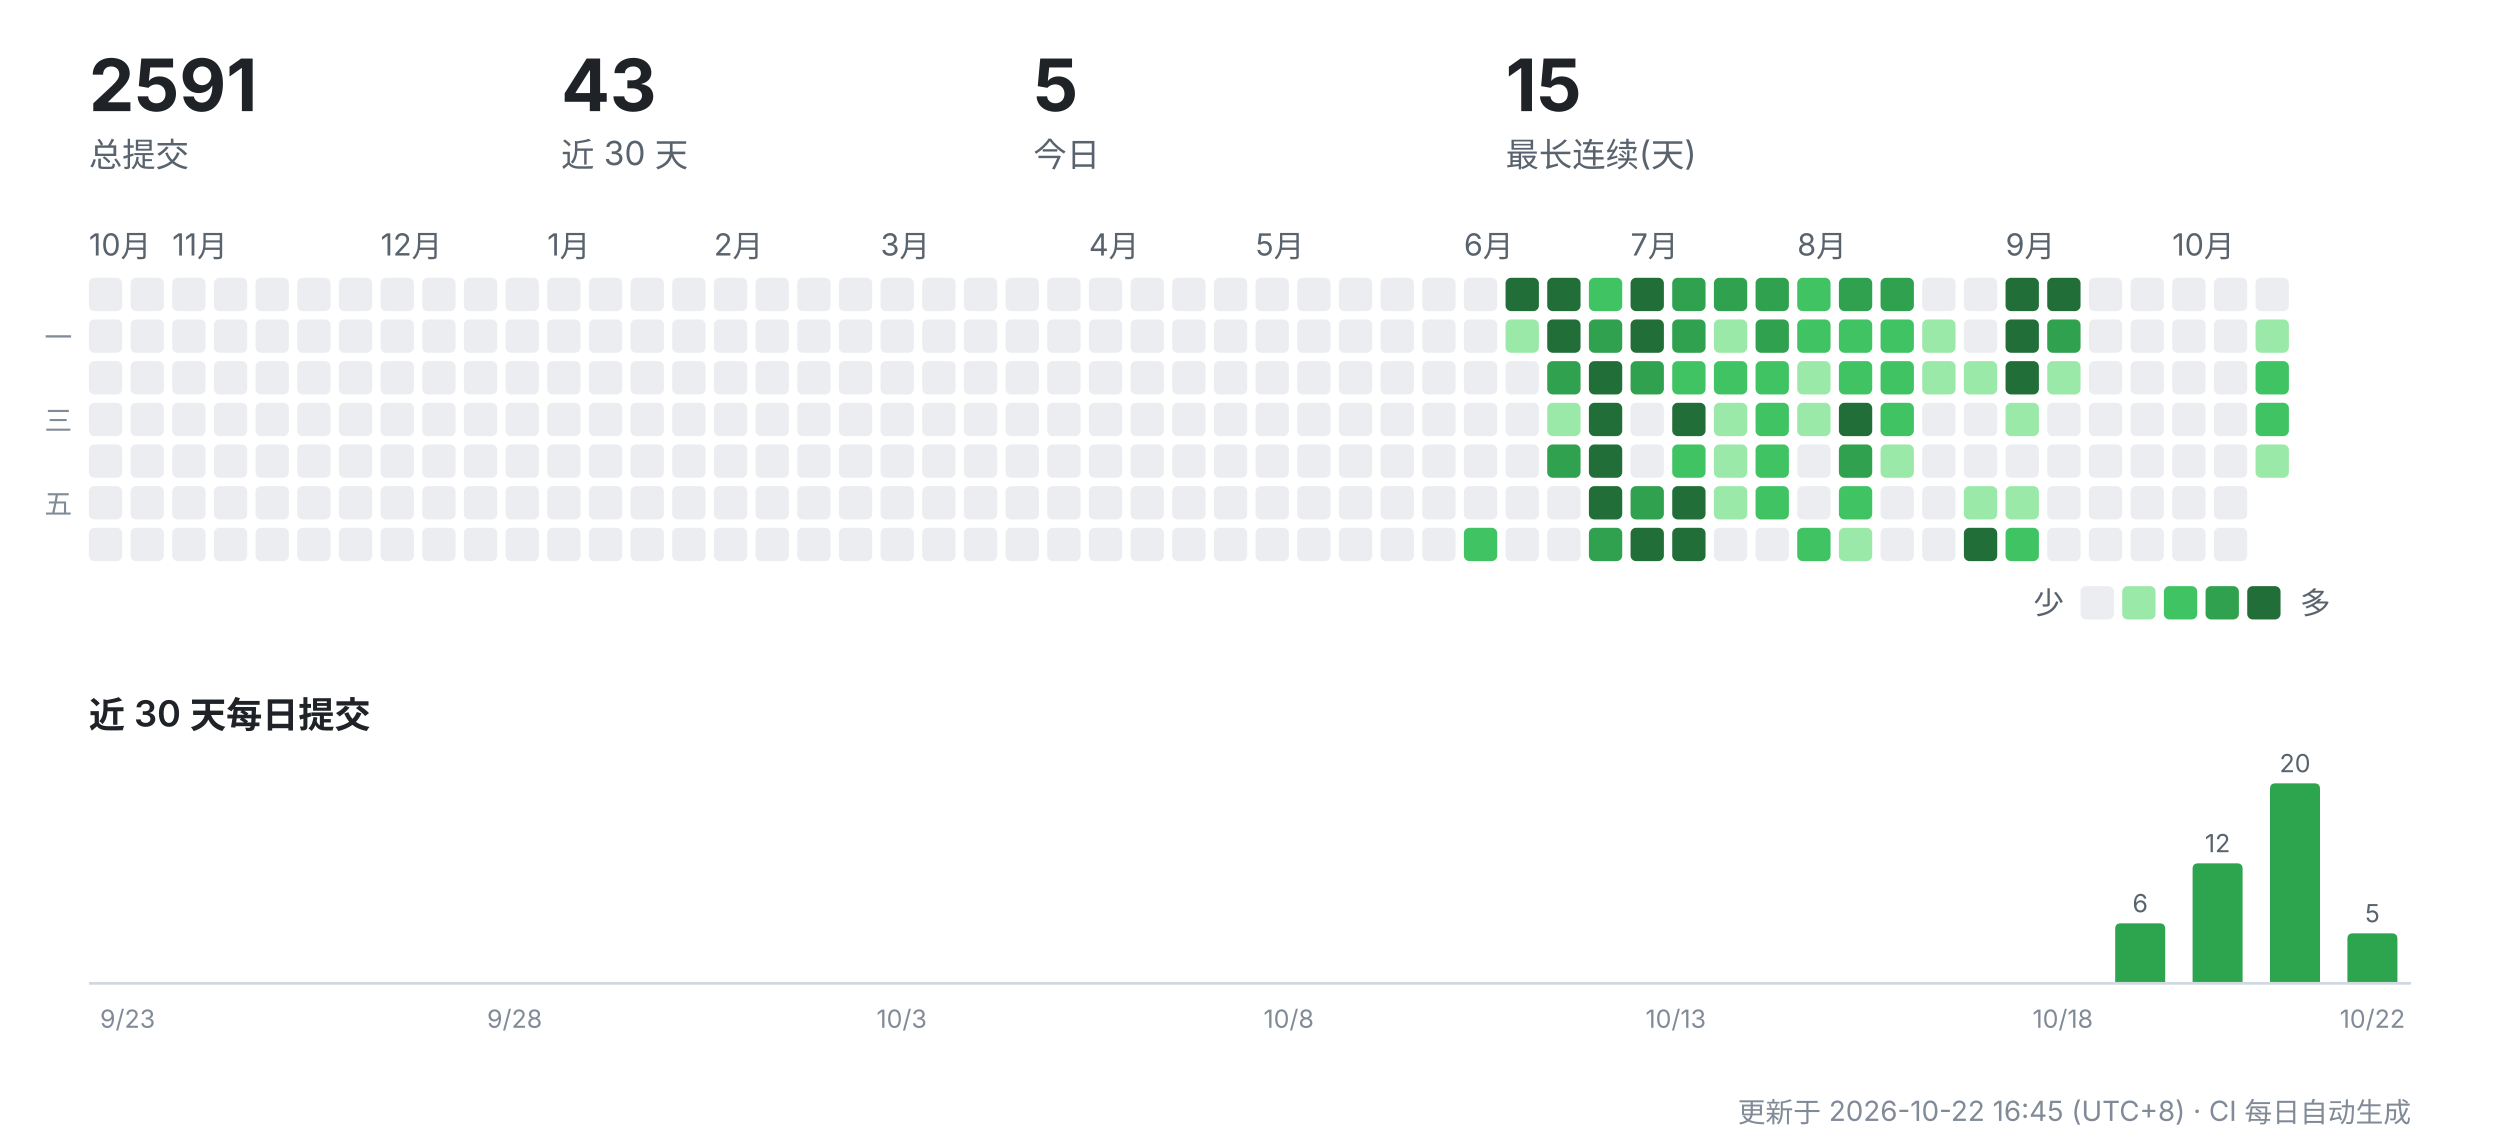
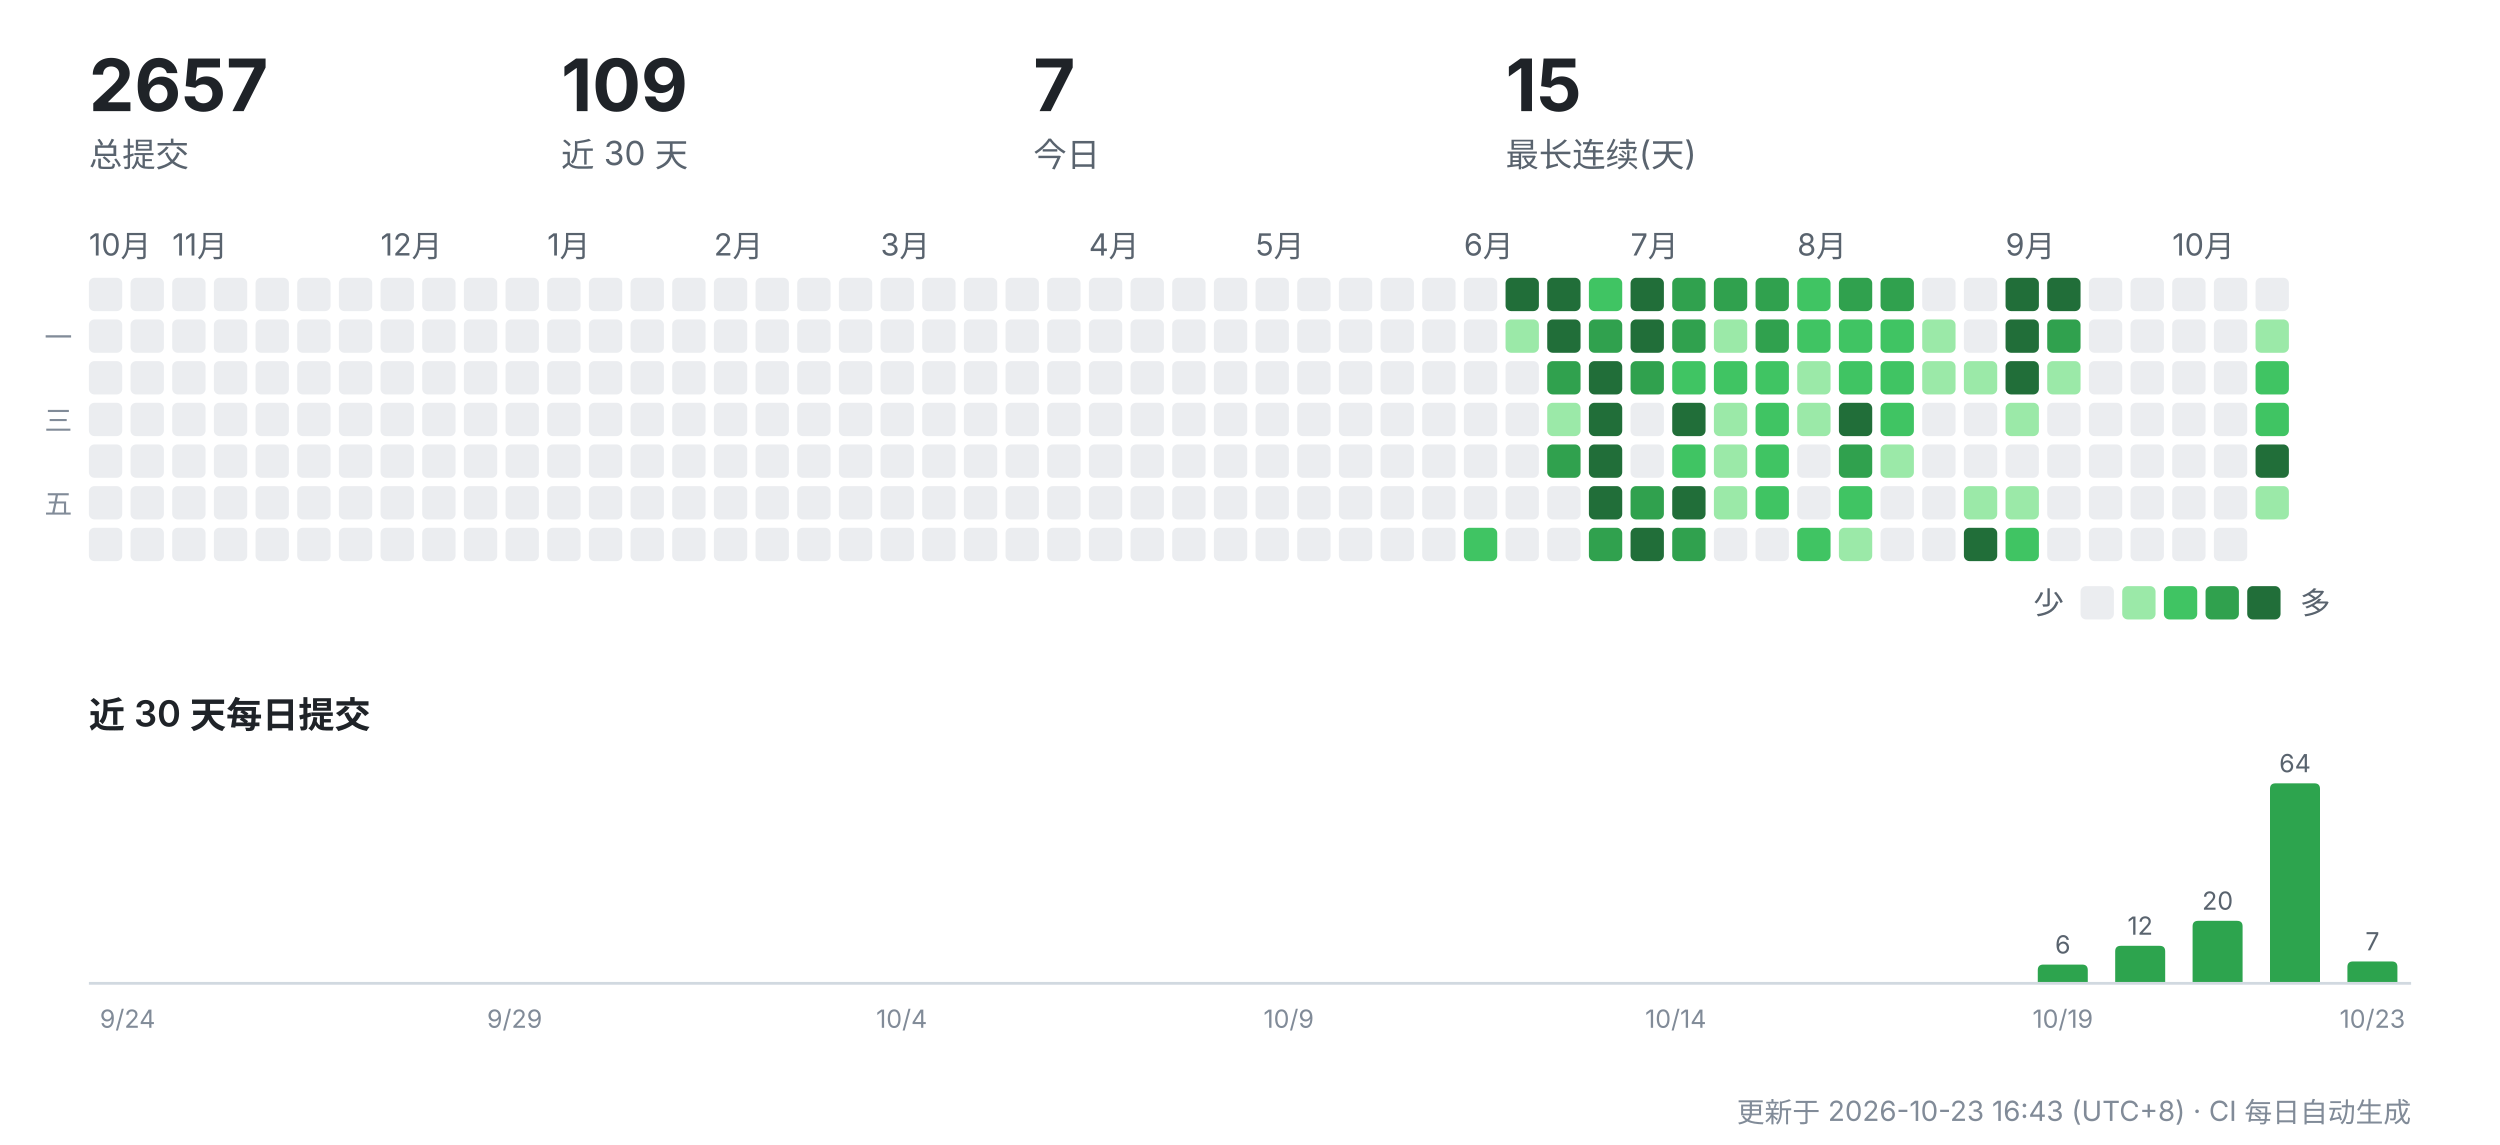
<svg xmlns="http://www.w3.org/2000/svg" width="900" height="412" viewBox="0 0 900 412" role="img" aria-label="CreatorOS 提交活动">
  <g font-family="-apple-system,'Segoe UI','PingFang SC','Hiragino Sans GB','Microsoft YaHei',sans-serif">
-     <text x="32" y="40" font-size="26" font-weight="700" fill="#1f2328">2591</text>
+     <text x="32" y="40" font-size="26" font-weight="700" fill="#1f2328">2657</text>
    <text x="32" y="60" font-size="12" fill="#59636e">总提交</text>
-     <text x="202" y="40" font-size="26" font-weight="700" fill="#1f2328">43</text>
+     <text x="202" y="40" font-size="26" font-weight="700" fill="#1f2328">109</text>
    <text x="202" y="60" font-size="12" fill="#59636e">近 30 天</text>
-     <text x="372" y="40" font-size="26" font-weight="700" fill="#1f2328">5</text>
+     <text x="372" y="40" font-size="26" font-weight="700" fill="#1f2328">7</text>
    <text x="372" y="60" font-size="12" fill="#59636e">今日</text>
    <text x="542" y="40" font-size="26" font-weight="700" fill="#1f2328">15</text>
    <text x="542" y="60" font-size="12" fill="#59636e">最长连续(天)</text>
    <text x="32" y="92" font-size="11" fill="#59636e">10月</text>
    <rect x="32" y="100" width="12" height="12" rx="2" fill="#ebedf0" />
    <rect x="32" y="115" width="12" height="12" rx="2" fill="#ebedf0" />
    <rect x="32" y="130" width="12" height="12" rx="2" fill="#ebedf0" />
    <rect x="32" y="145" width="12" height="12" rx="2" fill="#ebedf0" />
    <rect x="32" y="160" width="12" height="12" rx="2" fill="#ebedf0" />
    <rect x="32" y="175" width="12" height="12" rx="2" fill="#ebedf0" />
    <rect x="32" y="190" width="12" height="12" rx="2" fill="#ebedf0" />
    <rect x="47" y="100" width="12" height="12" rx="2" fill="#ebedf0" />
    <rect x="47" y="115" width="12" height="12" rx="2" fill="#ebedf0" />
    <rect x="47" y="130" width="12" height="12" rx="2" fill="#ebedf0" />
    <rect x="47" y="145" width="12" height="12" rx="2" fill="#ebedf0" />
    <rect x="47" y="160" width="12" height="12" rx="2" fill="#ebedf0" />
    <rect x="47" y="175" width="12" height="12" rx="2" fill="#ebedf0" />
    <rect x="47" y="190" width="12" height="12" rx="2" fill="#ebedf0" />
    <text x="62" y="92" font-size="11" fill="#59636e">11月</text>
    <rect x="62" y="100" width="12" height="12" rx="2" fill="#ebedf0" />
    <rect x="62" y="115" width="12" height="12" rx="2" fill="#ebedf0" />
    <rect x="62" y="130" width="12" height="12" rx="2" fill="#ebedf0" />
    <rect x="62" y="145" width="12" height="12" rx="2" fill="#ebedf0" />
    <rect x="62" y="160" width="12" height="12" rx="2" fill="#ebedf0" />
    <rect x="62" y="175" width="12" height="12" rx="2" fill="#ebedf0" />
    <rect x="62" y="190" width="12" height="12" rx="2" fill="#ebedf0" />
    <rect x="77" y="100" width="12" height="12" rx="2" fill="#ebedf0" />
    <rect x="77" y="115" width="12" height="12" rx="2" fill="#ebedf0" />
    <rect x="77" y="130" width="12" height="12" rx="2" fill="#ebedf0" />
    <rect x="77" y="145" width="12" height="12" rx="2" fill="#ebedf0" />
    <rect x="77" y="160" width="12" height="12" rx="2" fill="#ebedf0" />
    <rect x="77" y="175" width="12" height="12" rx="2" fill="#ebedf0" />
    <rect x="77" y="190" width="12" height="12" rx="2" fill="#ebedf0" />
    <rect x="92" y="100" width="12" height="12" rx="2" fill="#ebedf0" />
    <rect x="92" y="115" width="12" height="12" rx="2" fill="#ebedf0" />
    <rect x="92" y="130" width="12" height="12" rx="2" fill="#ebedf0" />
    <rect x="92" y="145" width="12" height="12" rx="2" fill="#ebedf0" />
    <rect x="92" y="160" width="12" height="12" rx="2" fill="#ebedf0" />
    <rect x="92" y="175" width="12" height="12" rx="2" fill="#ebedf0" />
    <rect x="92" y="190" width="12" height="12" rx="2" fill="#ebedf0" />
    <rect x="107" y="100" width="12" height="12" rx="2" fill="#ebedf0" />
    <rect x="107" y="115" width="12" height="12" rx="2" fill="#ebedf0" />
    <rect x="107" y="130" width="12" height="12" rx="2" fill="#ebedf0" />
    <rect x="107" y="145" width="12" height="12" rx="2" fill="#ebedf0" />
    <rect x="107" y="160" width="12" height="12" rx="2" fill="#ebedf0" />
    <rect x="107" y="175" width="12" height="12" rx="2" fill="#ebedf0" />
    <rect x="107" y="190" width="12" height="12" rx="2" fill="#ebedf0" />
    <rect x="122" y="100" width="12" height="12" rx="2" fill="#ebedf0" />
    <rect x="122" y="115" width="12" height="12" rx="2" fill="#ebedf0" />
    <rect x="122" y="130" width="12" height="12" rx="2" fill="#ebedf0" />
    <rect x="122" y="145" width="12" height="12" rx="2" fill="#ebedf0" />
    <rect x="122" y="160" width="12" height="12" rx="2" fill="#ebedf0" />
    <rect x="122" y="175" width="12" height="12" rx="2" fill="#ebedf0" />
    <rect x="122" y="190" width="12" height="12" rx="2" fill="#ebedf0" />
    <text x="137" y="92" font-size="11" fill="#59636e">12月</text>
    <rect x="137" y="100" width="12" height="12" rx="2" fill="#ebedf0" />
    <rect x="137" y="115" width="12" height="12" rx="2" fill="#ebedf0" />
    <rect x="137" y="130" width="12" height="12" rx="2" fill="#ebedf0" />
    <rect x="137" y="145" width="12" height="12" rx="2" fill="#ebedf0" />
    <rect x="137" y="160" width="12" height="12" rx="2" fill="#ebedf0" />
    <rect x="137" y="175" width="12" height="12" rx="2" fill="#ebedf0" />
    <rect x="137" y="190" width="12" height="12" rx="2" fill="#ebedf0" />
    <rect x="152" y="100" width="12" height="12" rx="2" fill="#ebedf0" />
    <rect x="152" y="115" width="12" height="12" rx="2" fill="#ebedf0" />
    <rect x="152" y="130" width="12" height="12" rx="2" fill="#ebedf0" />
    <rect x="152" y="145" width="12" height="12" rx="2" fill="#ebedf0" />
    <rect x="152" y="160" width="12" height="12" rx="2" fill="#ebedf0" />
    <rect x="152" y="175" width="12" height="12" rx="2" fill="#ebedf0" />
    <rect x="152" y="190" width="12" height="12" rx="2" fill="#ebedf0" />
    <rect x="167" y="100" width="12" height="12" rx="2" fill="#ebedf0" />
    <rect x="167" y="115" width="12" height="12" rx="2" fill="#ebedf0" />
    <rect x="167" y="130" width="12" height="12" rx="2" fill="#ebedf0" />
    <rect x="167" y="145" width="12" height="12" rx="2" fill="#ebedf0" />
    <rect x="167" y="160" width="12" height="12" rx="2" fill="#ebedf0" />
    <rect x="167" y="175" width="12" height="12" rx="2" fill="#ebedf0" />
    <rect x="167" y="190" width="12" height="12" rx="2" fill="#ebedf0" />
    <rect x="182" y="100" width="12" height="12" rx="2" fill="#ebedf0" />
    <rect x="182" y="115" width="12" height="12" rx="2" fill="#ebedf0" />
    <rect x="182" y="130" width="12" height="12" rx="2" fill="#ebedf0" />
    <rect x="182" y="145" width="12" height="12" rx="2" fill="#ebedf0" />
    <rect x="182" y="160" width="12" height="12" rx="2" fill="#ebedf0" />
    <rect x="182" y="175" width="12" height="12" rx="2" fill="#ebedf0" />
    <rect x="182" y="190" width="12" height="12" rx="2" fill="#ebedf0" />
    <text x="197" y="92" font-size="11" fill="#59636e">1月</text>
    <rect x="197" y="100" width="12" height="12" rx="2" fill="#ebedf0" />
    <rect x="197" y="115" width="12" height="12" rx="2" fill="#ebedf0" />
    <rect x="197" y="130" width="12" height="12" rx="2" fill="#ebedf0" />
    <rect x="197" y="145" width="12" height="12" rx="2" fill="#ebedf0" />
    <rect x="197" y="160" width="12" height="12" rx="2" fill="#ebedf0" />
    <rect x="197" y="175" width="12" height="12" rx="2" fill="#ebedf0" />
    <rect x="197" y="190" width="12" height="12" rx="2" fill="#ebedf0" />
    <rect x="212" y="100" width="12" height="12" rx="2" fill="#ebedf0" />
    <rect x="212" y="115" width="12" height="12" rx="2" fill="#ebedf0" />
    <rect x="212" y="130" width="12" height="12" rx="2" fill="#ebedf0" />
    <rect x="212" y="145" width="12" height="12" rx="2" fill="#ebedf0" />
    <rect x="212" y="160" width="12" height="12" rx="2" fill="#ebedf0" />
    <rect x="212" y="175" width="12" height="12" rx="2" fill="#ebedf0" />
    <rect x="212" y="190" width="12" height="12" rx="2" fill="#ebedf0" />
    <rect x="227" y="100" width="12" height="12" rx="2" fill="#ebedf0" />
    <rect x="227" y="115" width="12" height="12" rx="2" fill="#ebedf0" />
    <rect x="227" y="130" width="12" height="12" rx="2" fill="#ebedf0" />
    <rect x="227" y="145" width="12" height="12" rx="2" fill="#ebedf0" />
    <rect x="227" y="160" width="12" height="12" rx="2" fill="#ebedf0" />
    <rect x="227" y="175" width="12" height="12" rx="2" fill="#ebedf0" />
    <rect x="227" y="190" width="12" height="12" rx="2" fill="#ebedf0" />
    <rect x="242" y="100" width="12" height="12" rx="2" fill="#ebedf0" />
    <rect x="242" y="115" width="12" height="12" rx="2" fill="#ebedf0" />
    <rect x="242" y="130" width="12" height="12" rx="2" fill="#ebedf0" />
    <rect x="242" y="145" width="12" height="12" rx="2" fill="#ebedf0" />
    <rect x="242" y="160" width="12" height="12" rx="2" fill="#ebedf0" />
    <rect x="242" y="175" width="12" height="12" rx="2" fill="#ebedf0" />
    <rect x="242" y="190" width="12" height="12" rx="2" fill="#ebedf0" />
    <text x="257" y="92" font-size="11" fill="#59636e">2月</text>
    <rect x="257" y="100" width="12" height="12" rx="2" fill="#ebedf0" />
    <rect x="257" y="115" width="12" height="12" rx="2" fill="#ebedf0" />
    <rect x="257" y="130" width="12" height="12" rx="2" fill="#ebedf0" />
    <rect x="257" y="145" width="12" height="12" rx="2" fill="#ebedf0" />
    <rect x="257" y="160" width="12" height="12" rx="2" fill="#ebedf0" />
    <rect x="257" y="175" width="12" height="12" rx="2" fill="#ebedf0" />
    <rect x="257" y="190" width="12" height="12" rx="2" fill="#ebedf0" />
    <rect x="272" y="100" width="12" height="12" rx="2" fill="#ebedf0" />
    <rect x="272" y="115" width="12" height="12" rx="2" fill="#ebedf0" />
    <rect x="272" y="130" width="12" height="12" rx="2" fill="#ebedf0" />
    <rect x="272" y="145" width="12" height="12" rx="2" fill="#ebedf0" />
    <rect x="272" y="160" width="12" height="12" rx="2" fill="#ebedf0" />
    <rect x="272" y="175" width="12" height="12" rx="2" fill="#ebedf0" />
    <rect x="272" y="190" width="12" height="12" rx="2" fill="#ebedf0" />
    <rect x="287" y="100" width="12" height="12" rx="2" fill="#ebedf0" />
    <rect x="287" y="115" width="12" height="12" rx="2" fill="#ebedf0" />
    <rect x="287" y="130" width="12" height="12" rx="2" fill="#ebedf0" />
    <rect x="287" y="145" width="12" height="12" rx="2" fill="#ebedf0" />
    <rect x="287" y="160" width="12" height="12" rx="2" fill="#ebedf0" />
    <rect x="287" y="175" width="12" height="12" rx="2" fill="#ebedf0" />
    <rect x="287" y="190" width="12" height="12" rx="2" fill="#ebedf0" />
    <rect x="302" y="100" width="12" height="12" rx="2" fill="#ebedf0" />
    <rect x="302" y="115" width="12" height="12" rx="2" fill="#ebedf0" />
    <rect x="302" y="130" width="12" height="12" rx="2" fill="#ebedf0" />
    <rect x="302" y="145" width="12" height="12" rx="2" fill="#ebedf0" />
    <rect x="302" y="160" width="12" height="12" rx="2" fill="#ebedf0" />
    <rect x="302" y="175" width="12" height="12" rx="2" fill="#ebedf0" />
    <rect x="302" y="190" width="12" height="12" rx="2" fill="#ebedf0" />
    <text x="317" y="92" font-size="11" fill="#59636e">3月</text>
    <rect x="317" y="100" width="12" height="12" rx="2" fill="#ebedf0" />
    <rect x="317" y="115" width="12" height="12" rx="2" fill="#ebedf0" />
    <rect x="317" y="130" width="12" height="12" rx="2" fill="#ebedf0" />
    <rect x="317" y="145" width="12" height="12" rx="2" fill="#ebedf0" />
    <rect x="317" y="160" width="12" height="12" rx="2" fill="#ebedf0" />
    <rect x="317" y="175" width="12" height="12" rx="2" fill="#ebedf0" />
    <rect x="317" y="190" width="12" height="12" rx="2" fill="#ebedf0" />
    <rect x="332" y="100" width="12" height="12" rx="2" fill="#ebedf0" />
    <rect x="332" y="115" width="12" height="12" rx="2" fill="#ebedf0" />
    <rect x="332" y="130" width="12" height="12" rx="2" fill="#ebedf0" />
    <rect x="332" y="145" width="12" height="12" rx="2" fill="#ebedf0" />
    <rect x="332" y="160" width="12" height="12" rx="2" fill="#ebedf0" />
    <rect x="332" y="175" width="12" height="12" rx="2" fill="#ebedf0" />
    <rect x="332" y="190" width="12" height="12" rx="2" fill="#ebedf0" />
    <rect x="347" y="100" width="12" height="12" rx="2" fill="#ebedf0" />
    <rect x="347" y="115" width="12" height="12" rx="2" fill="#ebedf0" />
    <rect x="347" y="130" width="12" height="12" rx="2" fill="#ebedf0" />
    <rect x="347" y="145" width="12" height="12" rx="2" fill="#ebedf0" />
    <rect x="347" y="160" width="12" height="12" rx="2" fill="#ebedf0" />
    <rect x="347" y="175" width="12" height="12" rx="2" fill="#ebedf0" />
    <rect x="347" y="190" width="12" height="12" rx="2" fill="#ebedf0" />
    <rect x="362" y="100" width="12" height="12" rx="2" fill="#ebedf0" />
    <rect x="362" y="115" width="12" height="12" rx="2" fill="#ebedf0" />
    <rect x="362" y="130" width="12" height="12" rx="2" fill="#ebedf0" />
    <rect x="362" y="145" width="12" height="12" rx="2" fill="#ebedf0" />
    <rect x="362" y="160" width="12" height="12" rx="2" fill="#ebedf0" />
    <rect x="362" y="175" width="12" height="12" rx="2" fill="#ebedf0" />
    <rect x="362" y="190" width="12" height="12" rx="2" fill="#ebedf0" />
    <rect x="377" y="100" width="12" height="12" rx="2" fill="#ebedf0" />
    <rect x="377" y="115" width="12" height="12" rx="2" fill="#ebedf0" />
    <rect x="377" y="130" width="12" height="12" rx="2" fill="#ebedf0" />
    <rect x="377" y="145" width="12" height="12" rx="2" fill="#ebedf0" />
    <rect x="377" y="160" width="12" height="12" rx="2" fill="#ebedf0" />
    <rect x="377" y="175" width="12" height="12" rx="2" fill="#ebedf0" />
    <rect x="377" y="190" width="12" height="12" rx="2" fill="#ebedf0" />
    <text x="392" y="92" font-size="11" fill="#59636e">4月</text>
    <rect x="392" y="100" width="12" height="12" rx="2" fill="#ebedf0" />
    <rect x="392" y="115" width="12" height="12" rx="2" fill="#ebedf0" />
    <rect x="392" y="130" width="12" height="12" rx="2" fill="#ebedf0" />
    <rect x="392" y="145" width="12" height="12" rx="2" fill="#ebedf0" />
    <rect x="392" y="160" width="12" height="12" rx="2" fill="#ebedf0" />
    <rect x="392" y="175" width="12" height="12" rx="2" fill="#ebedf0" />
    <rect x="392" y="190" width="12" height="12" rx="2" fill="#ebedf0" />
    <rect x="407" y="100" width="12" height="12" rx="2" fill="#ebedf0" />
    <rect x="407" y="115" width="12" height="12" rx="2" fill="#ebedf0" />
    <rect x="407" y="130" width="12" height="12" rx="2" fill="#ebedf0" />
    <rect x="407" y="145" width="12" height="12" rx="2" fill="#ebedf0" />
    <rect x="407" y="160" width="12" height="12" rx="2" fill="#ebedf0" />
    <rect x="407" y="175" width="12" height="12" rx="2" fill="#ebedf0" />
    <rect x="407" y="190" width="12" height="12" rx="2" fill="#ebedf0" />
    <rect x="422" y="100" width="12" height="12" rx="2" fill="#ebedf0" />
    <rect x="422" y="115" width="12" height="12" rx="2" fill="#ebedf0" />
    <rect x="422" y="130" width="12" height="12" rx="2" fill="#ebedf0" />
    <rect x="422" y="145" width="12" height="12" rx="2" fill="#ebedf0" />
    <rect x="422" y="160" width="12" height="12" rx="2" fill="#ebedf0" />
    <rect x="422" y="175" width="12" height="12" rx="2" fill="#ebedf0" />
    <rect x="422" y="190" width="12" height="12" rx="2" fill="#ebedf0" />
    <rect x="437" y="100" width="12" height="12" rx="2" fill="#ebedf0" />
    <rect x="437" y="115" width="12" height="12" rx="2" fill="#ebedf0" />
    <rect x="437" y="130" width="12" height="12" rx="2" fill="#ebedf0" />
    <rect x="437" y="145" width="12" height="12" rx="2" fill="#ebedf0" />
    <rect x="437" y="160" width="12" height="12" rx="2" fill="#ebedf0" />
    <rect x="437" y="175" width="12" height="12" rx="2" fill="#ebedf0" />
    <rect x="437" y="190" width="12" height="12" rx="2" fill="#ebedf0" />
    <text x="452" y="92" font-size="11" fill="#59636e">5月</text>
    <rect x="452" y="100" width="12" height="12" rx="2" fill="#ebedf0" />
    <rect x="452" y="115" width="12" height="12" rx="2" fill="#ebedf0" />
    <rect x="452" y="130" width="12" height="12" rx="2" fill="#ebedf0" />
    <rect x="452" y="145" width="12" height="12" rx="2" fill="#ebedf0" />
    <rect x="452" y="160" width="12" height="12" rx="2" fill="#ebedf0" />
    <rect x="452" y="175" width="12" height="12" rx="2" fill="#ebedf0" />
    <rect x="452" y="190" width="12" height="12" rx="2" fill="#ebedf0" />
    <rect x="467" y="100" width="12" height="12" rx="2" fill="#ebedf0" />
    <rect x="467" y="115" width="12" height="12" rx="2" fill="#ebedf0" />
    <rect x="467" y="130" width="12" height="12" rx="2" fill="#ebedf0" />
    <rect x="467" y="145" width="12" height="12" rx="2" fill="#ebedf0" />
    <rect x="467" y="160" width="12" height="12" rx="2" fill="#ebedf0" />
    <rect x="467" y="175" width="12" height="12" rx="2" fill="#ebedf0" />
    <rect x="467" y="190" width="12" height="12" rx="2" fill="#ebedf0" />
    <rect x="482" y="100" width="12" height="12" rx="2" fill="#ebedf0" />
    <rect x="482" y="115" width="12" height="12" rx="2" fill="#ebedf0" />
    <rect x="482" y="130" width="12" height="12" rx="2" fill="#ebedf0" />
    <rect x="482" y="145" width="12" height="12" rx="2" fill="#ebedf0" />
    <rect x="482" y="160" width="12" height="12" rx="2" fill="#ebedf0" />
    <rect x="482" y="175" width="12" height="12" rx="2" fill="#ebedf0" />
    <rect x="482" y="190" width="12" height="12" rx="2" fill="#ebedf0" />
    <rect x="497" y="100" width="12" height="12" rx="2" fill="#ebedf0" />
    <rect x="497" y="115" width="12" height="12" rx="2" fill="#ebedf0" />
    <rect x="497" y="130" width="12" height="12" rx="2" fill="#ebedf0" />
    <rect x="497" y="145" width="12" height="12" rx="2" fill="#ebedf0" />
    <rect x="497" y="160" width="12" height="12" rx="2" fill="#ebedf0" />
    <rect x="497" y="175" width="12" height="12" rx="2" fill="#ebedf0" />
    <rect x="497" y="190" width="12" height="12" rx="2" fill="#ebedf0" />
    <rect x="512" y="100" width="12" height="12" rx="2" fill="#ebedf0" />
    <rect x="512" y="115" width="12" height="12" rx="2" fill="#ebedf0" />
    <rect x="512" y="130" width="12" height="12" rx="2" fill="#ebedf0" />
    <rect x="512" y="145" width="12" height="12" rx="2" fill="#ebedf0" />
    <rect x="512" y="160" width="12" height="12" rx="2" fill="#ebedf0" />
    <rect x="512" y="175" width="12" height="12" rx="2" fill="#ebedf0" />
    <rect x="512" y="190" width="12" height="12" rx="2" fill="#ebedf0" />
    <text x="527" y="92" font-size="11" fill="#59636e">6月</text>
    <rect x="527" y="100" width="12" height="12" rx="2" fill="#ebedf0" />
    <rect x="527" y="115" width="12" height="12" rx="2" fill="#ebedf0" />
    <rect x="527" y="130" width="12" height="12" rx="2" fill="#ebedf0" />
    <rect x="527" y="145" width="12" height="12" rx="2" fill="#ebedf0" />
    <rect x="527" y="160" width="12" height="12" rx="2" fill="#ebedf0" />
    <rect x="527" y="175" width="12" height="12" rx="2" fill="#ebedf0" />
    <rect x="527" y="190" width="12" height="12" rx="2" fill="#40c463" />
    <rect x="542" y="100" width="12" height="12" rx="2" fill="#216e39" />
    <rect x="542" y="115" width="12" height="12" rx="2" fill="#9be9a8" />
    <rect x="542" y="130" width="12" height="12" rx="2" fill="#ebedf0" />
    <rect x="542" y="145" width="12" height="12" rx="2" fill="#ebedf0" />
    <rect x="542" y="160" width="12" height="12" rx="2" fill="#ebedf0" />
    <rect x="542" y="175" width="12" height="12" rx="2" fill="#ebedf0" />
    <rect x="542" y="190" width="12" height="12" rx="2" fill="#ebedf0" />
    <rect x="557" y="100" width="12" height="12" rx="2" fill="#216e39" />
    <rect x="557" y="115" width="12" height="12" rx="2" fill="#216e39" />
    <rect x="557" y="130" width="12" height="12" rx="2" fill="#30a14e" />
    <rect x="557" y="145" width="12" height="12" rx="2" fill="#9be9a8" />
    <rect x="557" y="160" width="12" height="12" rx="2" fill="#30a14e" />
    <rect x="557" y="175" width="12" height="12" rx="2" fill="#ebedf0" />
    <rect x="557" y="190" width="12" height="12" rx="2" fill="#ebedf0" />
    <rect x="572" y="100" width="12" height="12" rx="2" fill="#40c463" />
    <rect x="572" y="115" width="12" height="12" rx="2" fill="#30a14e" />
    <rect x="572" y="130" width="12" height="12" rx="2" fill="#216e39" />
    <rect x="572" y="145" width="12" height="12" rx="2" fill="#216e39" />
    <rect x="572" y="160" width="12" height="12" rx="2" fill="#216e39" />
    <rect x="572" y="175" width="12" height="12" rx="2" fill="#216e39" />
    <rect x="572" y="190" width="12" height="12" rx="2" fill="#30a14e" />
    <text x="587" y="92" font-size="11" fill="#59636e">7月</text>
    <rect x="587" y="100" width="12" height="12" rx="2" fill="#216e39" />
    <rect x="587" y="115" width="12" height="12" rx="2" fill="#216e39" />
    <rect x="587" y="130" width="12" height="12" rx="2" fill="#30a14e" />
    <rect x="587" y="145" width="12" height="12" rx="2" fill="#ebedf0" />
    <rect x="587" y="160" width="12" height="12" rx="2" fill="#ebedf0" />
    <rect x="587" y="175" width="12" height="12" rx="2" fill="#30a14e" />
    <rect x="587" y="190" width="12" height="12" rx="2" fill="#216e39" />
    <rect x="602" y="100" width="12" height="12" rx="2" fill="#30a14e" />
    <rect x="602" y="115" width="12" height="12" rx="2" fill="#30a14e" />
    <rect x="602" y="130" width="12" height="12" rx="2" fill="#40c463" />
    <rect x="602" y="145" width="12" height="12" rx="2" fill="#216e39" />
    <rect x="602" y="160" width="12" height="12" rx="2" fill="#40c463" />
    <rect x="602" y="175" width="12" height="12" rx="2" fill="#216e39" />
-     <rect x="602" y="190" width="12" height="12" rx="2" fill="#216e39" />
+     <rect x="602" y="190" width="12" height="12" rx="2" fill="#30a14e" />
    <rect x="617" y="100" width="12" height="12" rx="2" fill="#30a14e" />
    <rect x="617" y="115" width="12" height="12" rx="2" fill="#9be9a8" />
    <rect x="617" y="130" width="12" height="12" rx="2" fill="#40c463" />
    <rect x="617" y="145" width="12" height="12" rx="2" fill="#9be9a8" />
    <rect x="617" y="160" width="12" height="12" rx="2" fill="#9be9a8" />
    <rect x="617" y="175" width="12" height="12" rx="2" fill="#9be9a8" />
    <rect x="617" y="190" width="12" height="12" rx="2" fill="#ebedf0" />
    <rect x="632" y="100" width="12" height="12" rx="2" fill="#30a14e" />
    <rect x="632" y="115" width="12" height="12" rx="2" fill="#30a14e" />
    <rect x="632" y="130" width="12" height="12" rx="2" fill="#40c463" />
    <rect x="632" y="145" width="12" height="12" rx="2" fill="#40c463" />
    <rect x="632" y="160" width="12" height="12" rx="2" fill="#40c463" />
    <rect x="632" y="175" width="12" height="12" rx="2" fill="#40c463" />
    <rect x="632" y="190" width="12" height="12" rx="2" fill="#ebedf0" />
    <text x="647" y="92" font-size="11" fill="#59636e">8月</text>
    <rect x="647" y="100" width="12" height="12" rx="2" fill="#40c463" />
    <rect x="647" y="115" width="12" height="12" rx="2" fill="#40c463" />
    <rect x="647" y="130" width="12" height="12" rx="2" fill="#9be9a8" />
    <rect x="647" y="145" width="12" height="12" rx="2" fill="#9be9a8" />
    <rect x="647" y="160" width="12" height="12" rx="2" fill="#ebedf0" />
    <rect x="647" y="175" width="12" height="12" rx="2" fill="#ebedf0" />
    <rect x="647" y="190" width="12" height="12" rx="2" fill="#40c463" />
    <rect x="662" y="100" width="12" height="12" rx="2" fill="#30a14e" />
    <rect x="662" y="115" width="12" height="12" rx="2" fill="#40c463" />
    <rect x="662" y="130" width="12" height="12" rx="2" fill="#40c463" />
    <rect x="662" y="145" width="12" height="12" rx="2" fill="#216e39" />
    <rect x="662" y="160" width="12" height="12" rx="2" fill="#30a14e" />
    <rect x="662" y="175" width="12" height="12" rx="2" fill="#40c463" />
    <rect x="662" y="190" width="12" height="12" rx="2" fill="#9be9a8" />
    <rect x="677" y="100" width="12" height="12" rx="2" fill="#30a14e" />
    <rect x="677" y="115" width="12" height="12" rx="2" fill="#40c463" />
    <rect x="677" y="130" width="12" height="12" rx="2" fill="#40c463" />
    <rect x="677" y="145" width="12" height="12" rx="2" fill="#40c463" />
    <rect x="677" y="160" width="12" height="12" rx="2" fill="#9be9a8" />
    <rect x="677" y="175" width="12" height="12" rx="2" fill="#ebedf0" />
    <rect x="677" y="190" width="12" height="12" rx="2" fill="#ebedf0" />
    <rect x="692" y="100" width="12" height="12" rx="2" fill="#ebedf0" />
    <rect x="692" y="115" width="12" height="12" rx="2" fill="#9be9a8" />
    <rect x="692" y="130" width="12" height="12" rx="2" fill="#9be9a8" />
    <rect x="692" y="145" width="12" height="12" rx="2" fill="#ebedf0" />
    <rect x="692" y="160" width="12" height="12" rx="2" fill="#ebedf0" />
    <rect x="692" y="175" width="12" height="12" rx="2" fill="#ebedf0" />
    <rect x="692" y="190" width="12" height="12" rx="2" fill="#ebedf0" />
    <rect x="707" y="100" width="12" height="12" rx="2" fill="#ebedf0" />
    <rect x="707" y="115" width="12" height="12" rx="2" fill="#ebedf0" />
    <rect x="707" y="130" width="12" height="12" rx="2" fill="#9be9a8" />
    <rect x="707" y="145" width="12" height="12" rx="2" fill="#ebedf0" />
    <rect x="707" y="160" width="12" height="12" rx="2" fill="#ebedf0" />
    <rect x="707" y="175" width="12" height="12" rx="2" fill="#9be9a8" />
    <rect x="707" y="190" width="12" height="12" rx="2" fill="#216e39" />
    <text x="722" y="92" font-size="11" fill="#59636e">9月</text>
    <rect x="722" y="100" width="12" height="12" rx="2" fill="#216e39" />
    <rect x="722" y="115" width="12" height="12" rx="2" fill="#216e39" />
    <rect x="722" y="130" width="12" height="12" rx="2" fill="#216e39" />
    <rect x="722" y="145" width="12" height="12" rx="2" fill="#9be9a8" />
    <rect x="722" y="160" width="12" height="12" rx="2" fill="#ebedf0" />
    <rect x="722" y="175" width="12" height="12" rx="2" fill="#9be9a8" />
    <rect x="722" y="190" width="12" height="12" rx="2" fill="#40c463" />
    <rect x="737" y="100" width="12" height="12" rx="2" fill="#216e39" />
    <rect x="737" y="115" width="12" height="12" rx="2" fill="#30a14e" />
    <rect x="737" y="130" width="12" height="12" rx="2" fill="#9be9a8" />
    <rect x="737" y="145" width="12" height="12" rx="2" fill="#ebedf0" />
    <rect x="737" y="160" width="12" height="12" rx="2" fill="#ebedf0" />
    <rect x="737" y="175" width="12" height="12" rx="2" fill="#ebedf0" />
    <rect x="737" y="190" width="12" height="12" rx="2" fill="#ebedf0" />
    <rect x="752" y="100" width="12" height="12" rx="2" fill="#ebedf0" />
    <rect x="752" y="115" width="12" height="12" rx="2" fill="#ebedf0" />
    <rect x="752" y="130" width="12" height="12" rx="2" fill="#ebedf0" />
    <rect x="752" y="145" width="12" height="12" rx="2" fill="#ebedf0" />
    <rect x="752" y="160" width="12" height="12" rx="2" fill="#ebedf0" />
    <rect x="752" y="175" width="12" height="12" rx="2" fill="#ebedf0" />
    <rect x="752" y="190" width="12" height="12" rx="2" fill="#ebedf0" />
    <rect x="767" y="100" width="12" height="12" rx="2" fill="#ebedf0" />
    <rect x="767" y="115" width="12" height="12" rx="2" fill="#ebedf0" />
    <rect x="767" y="130" width="12" height="12" rx="2" fill="#ebedf0" />
    <rect x="767" y="145" width="12" height="12" rx="2" fill="#ebedf0" />
    <rect x="767" y="160" width="12" height="12" rx="2" fill="#ebedf0" />
    <rect x="767" y="175" width="12" height="12" rx="2" fill="#ebedf0" />
    <rect x="767" y="190" width="12" height="12" rx="2" fill="#ebedf0" />
    <text x="782" y="92" font-size="11" fill="#59636e">10月</text>
    <rect x="782" y="100" width="12" height="12" rx="2" fill="#ebedf0" />
    <rect x="782" y="115" width="12" height="12" rx="2" fill="#ebedf0" />
    <rect x="782" y="130" width="12" height="12" rx="2" fill="#ebedf0" />
    <rect x="782" y="145" width="12" height="12" rx="2" fill="#ebedf0" />
    <rect x="782" y="160" width="12" height="12" rx="2" fill="#ebedf0" />
    <rect x="782" y="175" width="12" height="12" rx="2" fill="#ebedf0" />
    <rect x="782" y="190" width="12" height="12" rx="2" fill="#ebedf0" />
    <rect x="797" y="100" width="12" height="12" rx="2" fill="#ebedf0" />
    <rect x="797" y="115" width="12" height="12" rx="2" fill="#ebedf0" />
    <rect x="797" y="130" width="12" height="12" rx="2" fill="#ebedf0" />
    <rect x="797" y="145" width="12" height="12" rx="2" fill="#ebedf0" />
    <rect x="797" y="160" width="12" height="12" rx="2" fill="#ebedf0" />
    <rect x="797" y="175" width="12" height="12" rx="2" fill="#ebedf0" />
    <rect x="797" y="190" width="12" height="12" rx="2" fill="#ebedf0" />
    <rect x="812" y="100" width="12" height="12" rx="2" fill="#ebedf0" />
    <rect x="812" y="115" width="12" height="12" rx="2" fill="#9be9a8" />
    <rect x="812" y="130" width="12" height="12" rx="2" fill="#40c463" />
    <rect x="812" y="145" width="12" height="12" rx="2" fill="#40c463" />
-     <rect x="812" y="160" width="12" height="12" rx="2" fill="#9be9a8" />
+     <rect x="812" y="160" width="12" height="12" rx="2" fill="#216e39" />
+     <rect x="812" y="175" width="12" height="12" rx="2" fill="#9be9a8" />
    <text x="26" y="125" font-size="10" fill="#818b98" text-anchor="end">一</text>
    <text x="26" y="155" font-size="10" fill="#818b98" text-anchor="end">三</text>
    <text x="26" y="185" font-size="10" fill="#818b98" text-anchor="end">五</text>
    <text x="743" y="221" font-size="11" fill="#59636e" text-anchor="end">少</text>
    <rect x="749" y="211" width="12" height="12" rx="2" fill="#ebedf0" />
    <rect x="764" y="211" width="12" height="12" rx="2" fill="#9be9a8" />
    <rect x="779" y="211" width="12" height="12" rx="2" fill="#40c463" />
    <rect x="794" y="211" width="12" height="12" rx="2" fill="#30a14e" />
    <rect x="809" y="211" width="12" height="12" rx="2" fill="#216e39" />
    <text x="828" y="221" font-size="11" fill="#59636e">多</text>
    <text x="32" y="262" font-size="13" font-weight="600" fill="#1f2328">近 30 天每日提交</text>
-     <text x="45.933" y="370" font-size="9" fill="#818b98" text-anchor="middle">9/23</text>
-     <text x="185.267" y="370" font-size="9" fill="#818b98" text-anchor="middle">9/28</text>
-     <text x="324.6" y="370" font-size="9" fill="#818b98" text-anchor="middle">10/3</text>
-     <text x="463.933" y="370" font-size="9" fill="#818b98" text-anchor="middle">10/8</text>
-     <text x="603.267" y="370" font-size="9" fill="#818b98" text-anchor="middle">10/13</text>
-     <text x="742.6" y="370" font-size="9" fill="#818b98" text-anchor="middle">10/18</text>
-     <path d="M761.467 354 v-19.6 q0 -2 2 -2 h14 q2 0 2 2 v19.6 z" fill="#2da44e" />
-     <text x="770.467" y="328.4" font-size="9" fill="#59636e" text-anchor="middle">6</text>
-     <path d="M789.333 354 v-41.2 q0 -2 2 -2 h14 q2 0 2 2 v41.2 z" fill="#2da44e" />
-     <text x="798.333" y="306.8" font-size="9" fill="#59636e" text-anchor="middle">12</text>
+     <text x="45.933" y="370" font-size="9" fill="#818b98" text-anchor="middle">9/24</text>
+     <text x="185.267" y="370" font-size="9" fill="#818b98" text-anchor="middle">9/29</text>
+     <text x="324.6" y="370" font-size="9" fill="#818b98" text-anchor="middle">10/4</text>
+     <text x="463.933" y="370" font-size="9" fill="#818b98" text-anchor="middle">10/9</text>
+     <text x="603.267" y="370" font-size="9" fill="#818b98" text-anchor="middle">10/14</text>
+     <path d="M733.6 354 v-4.75 q0 -2 2 -2 h14 q2 0 2 2 v4.75 z" fill="#2da44e" />
+     <text x="742.6" y="343.25" font-size="9" fill="#59636e" text-anchor="middle">6</text>
+     <text x="742.6" y="370" font-size="9" fill="#818b98" text-anchor="middle">10/19</text>
+     <path d="M761.467 354 v-11.5 q0 -2 2 -2 h14 q2 0 2 2 v11.5 z" fill="#2da44e" />
+     <text x="770.467" y="336.5" font-size="9" fill="#59636e" text-anchor="middle">12</text>
+     <path d="M789.333 354 v-20.5 q0 -2 2 -2 h14 q2 0 2 2 v20.5 z" fill="#2da44e" />
+     <text x="798.333" y="327.5" font-size="9" fill="#59636e" text-anchor="middle">20</text>
    <path d="M817.2 354 v-70 q0 -2 2 -2 h14 q2 0 2 2 v70 z" fill="#2da44e" />
-     <text x="826.2" y="278" font-size="9" fill="#59636e" text-anchor="middle">20</text>
-     <path d="M845.067 354 v-16 q0 -2 2 -2 h14 q2 0 2 2 v16 z" fill="#2da44e" />
-     <text x="854.067" y="332" font-size="9" fill="#59636e" text-anchor="middle">5</text>
-     <text x="854.067" y="370" font-size="9" fill="#818b98" text-anchor="middle">10/22</text>
+     <text x="826.2" y="278" font-size="9" fill="#59636e" text-anchor="middle">64</text>
+     <path d="M845.067 354 v-5.875 q0 -2 2 -2 h14 q2 0 2 2 v5.875 z" fill="#2da44e" />
+     <text x="854.067" y="342.125" font-size="9" fill="#59636e" text-anchor="middle">7</text>
+     <text x="854.067" y="370" font-size="9" fill="#818b98" text-anchor="middle">10/23</text>
    <line x1="32" y1="354" x2="868" y2="354" stroke="#d1d9e0" stroke-width="1" />
-     <text x="868" y="404" font-size="10" fill="#818b98" text-anchor="end">更新于 2026-10-22 16:45 (UTC+8) · CI 每日自动生成</text>
+     <text x="868" y="404" font-size="10" fill="#818b98" text-anchor="end">更新于 2026-10-23 16:43 (UTC+8) · CI 每日自动生成</text>
  </g>
</svg>
